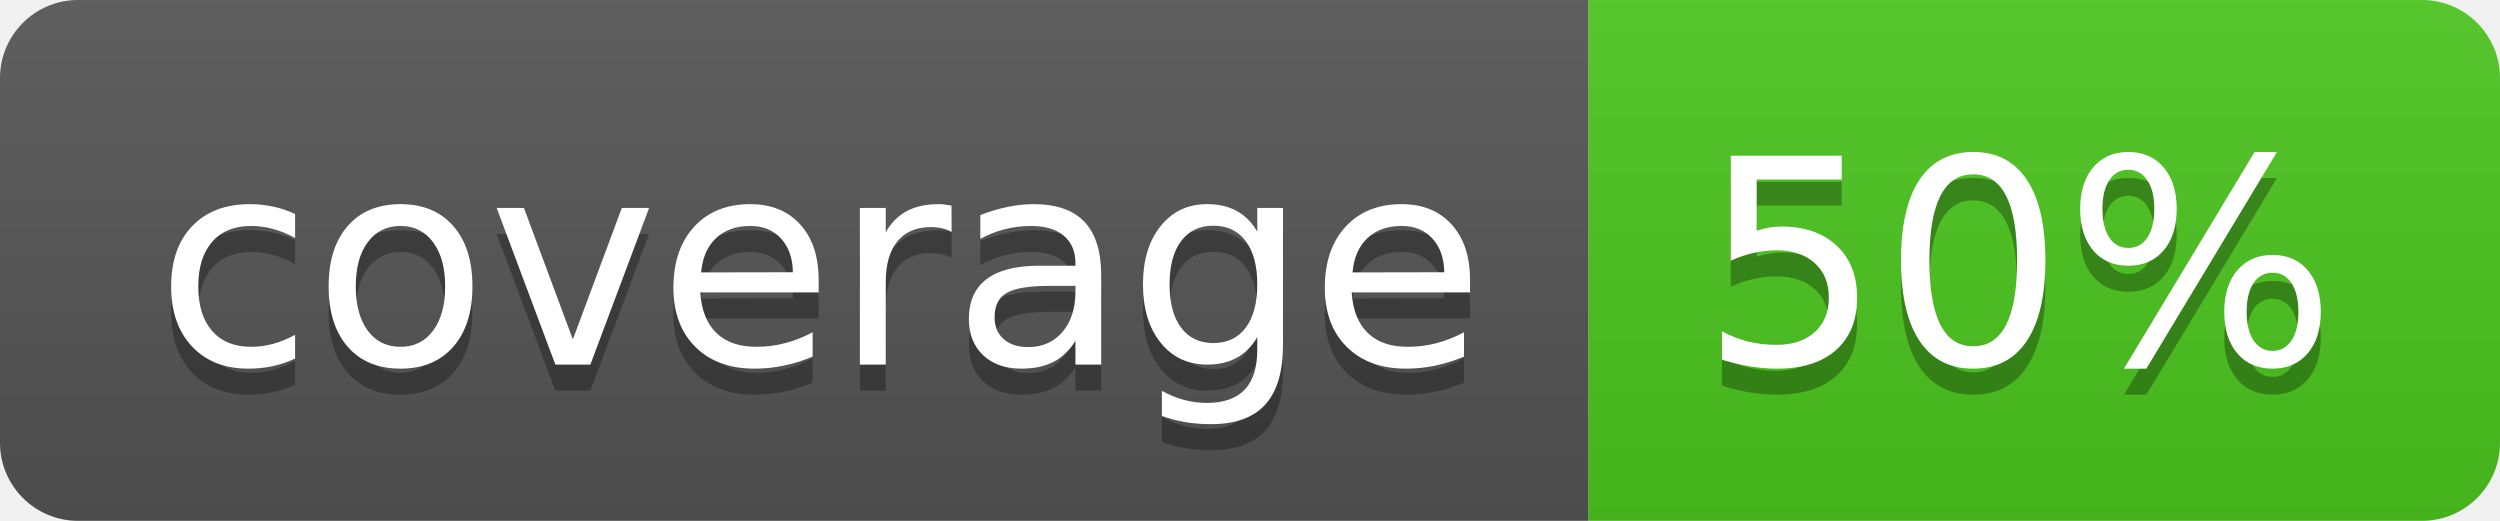
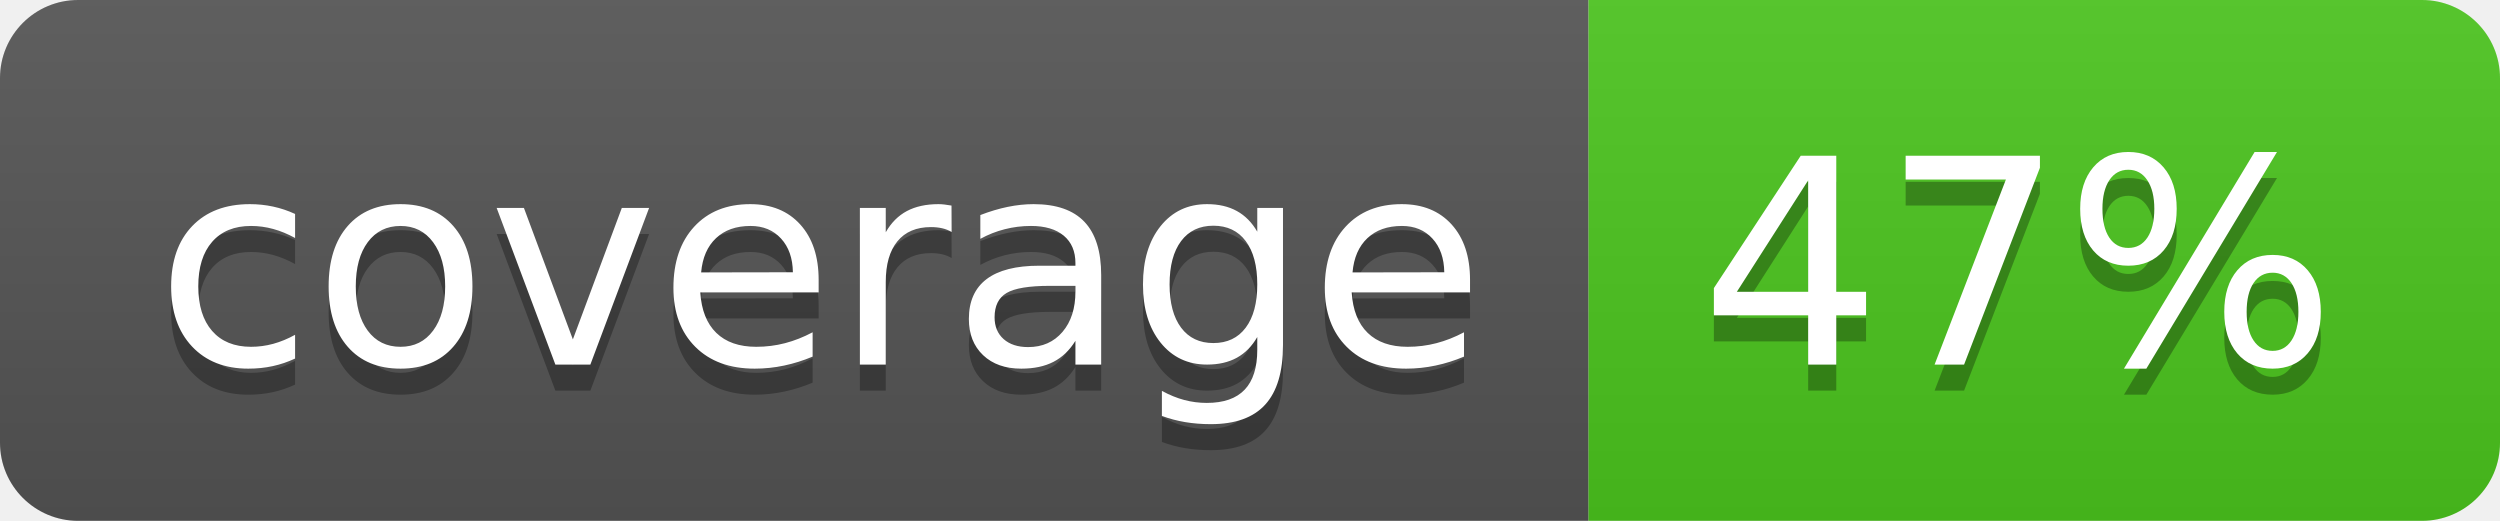
<svg xmlns="http://www.w3.org/2000/svg" width="96" height="20">
  <linearGradient id="b" x2="0" y2="100%">
    <stop offset="0" stop-color="#bbb" stop-opacity=".1" />
    <stop offset="1" stop-opacity=".1" />
  </linearGradient>
  <clipPath id="a">
    <rect width="96" height="20" rx="3" fill="#fff" />
  </clipPath>
  <g clip-path="url(#a)">
    <path fill="#555" d="M0 0h61v20H0z" />
    <path fill="#4CC61E" d="M61 0h35v20H61z" />
    <path fill="url(#b)" d="M0 0h96v20H0z" />
  </g>
  <g fill="#fff" text-anchor="middle" font-family="DejaVu Sans,Verdana,Geneva,sans-serif" font-size="110">
    <text x="315" y="150" fill="#010101" fill-opacity=".3" transform="scale(.1)" textLength="510">coverage</text>
    <text x="315" y="140" transform="scale(.1)" textLength="510">coverage</text>
-     <text x="775" y="150" fill="#010101" fill-opacity=".3" transform="scale(.1)" textLength="250">50%</text>
-     <text x="775" y="140" transform="scale(.1)" textLength="250">50%</text>
+     <text x="775" y="150" fill="#010101" fill-opacity=".3" transform="scale(.1)" textLength="250">47%</text>
+     <text x="775" y="140" transform="scale(.1)" textLength="250">47%</text>
  </g>
</svg>
